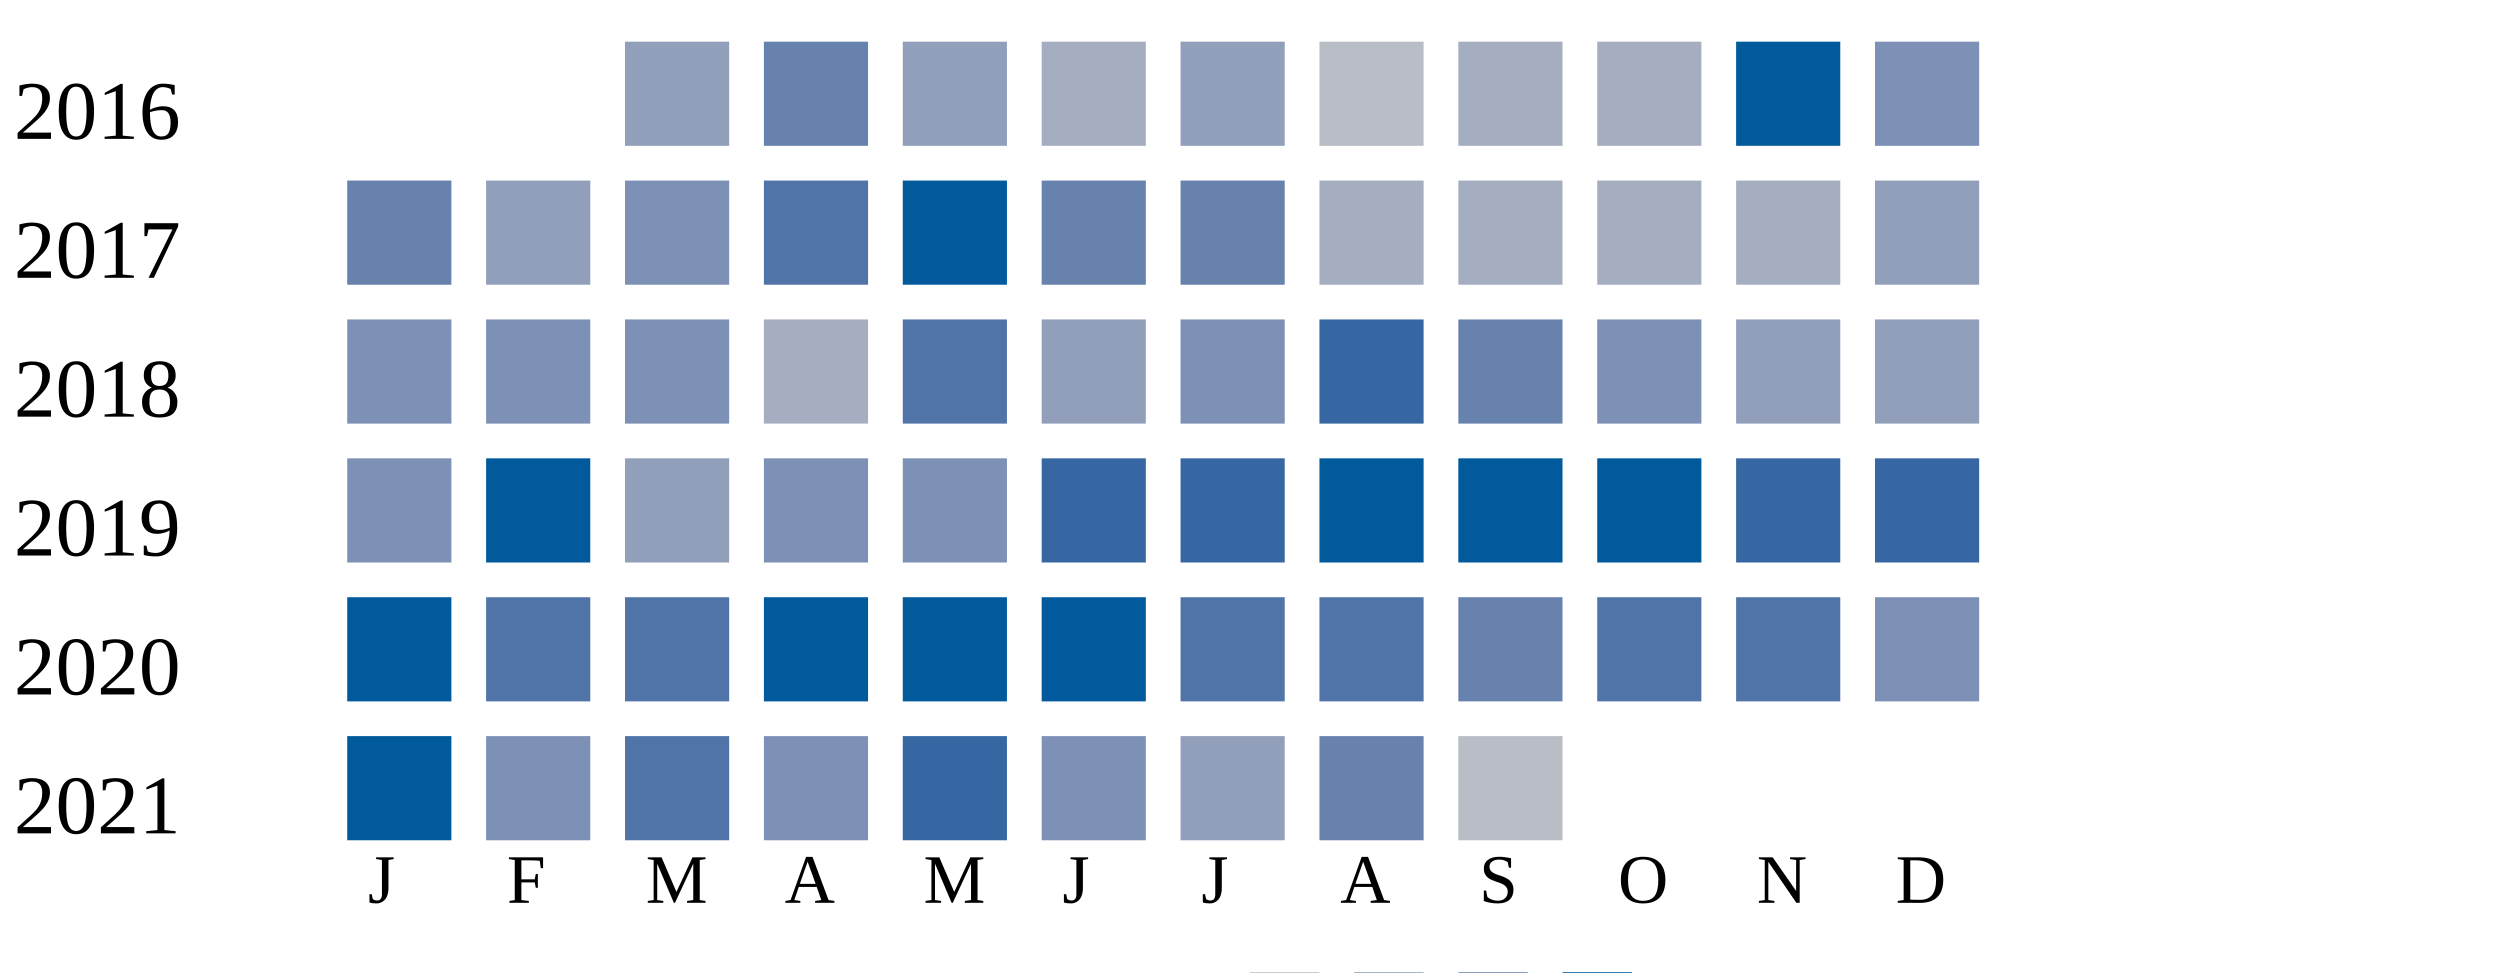
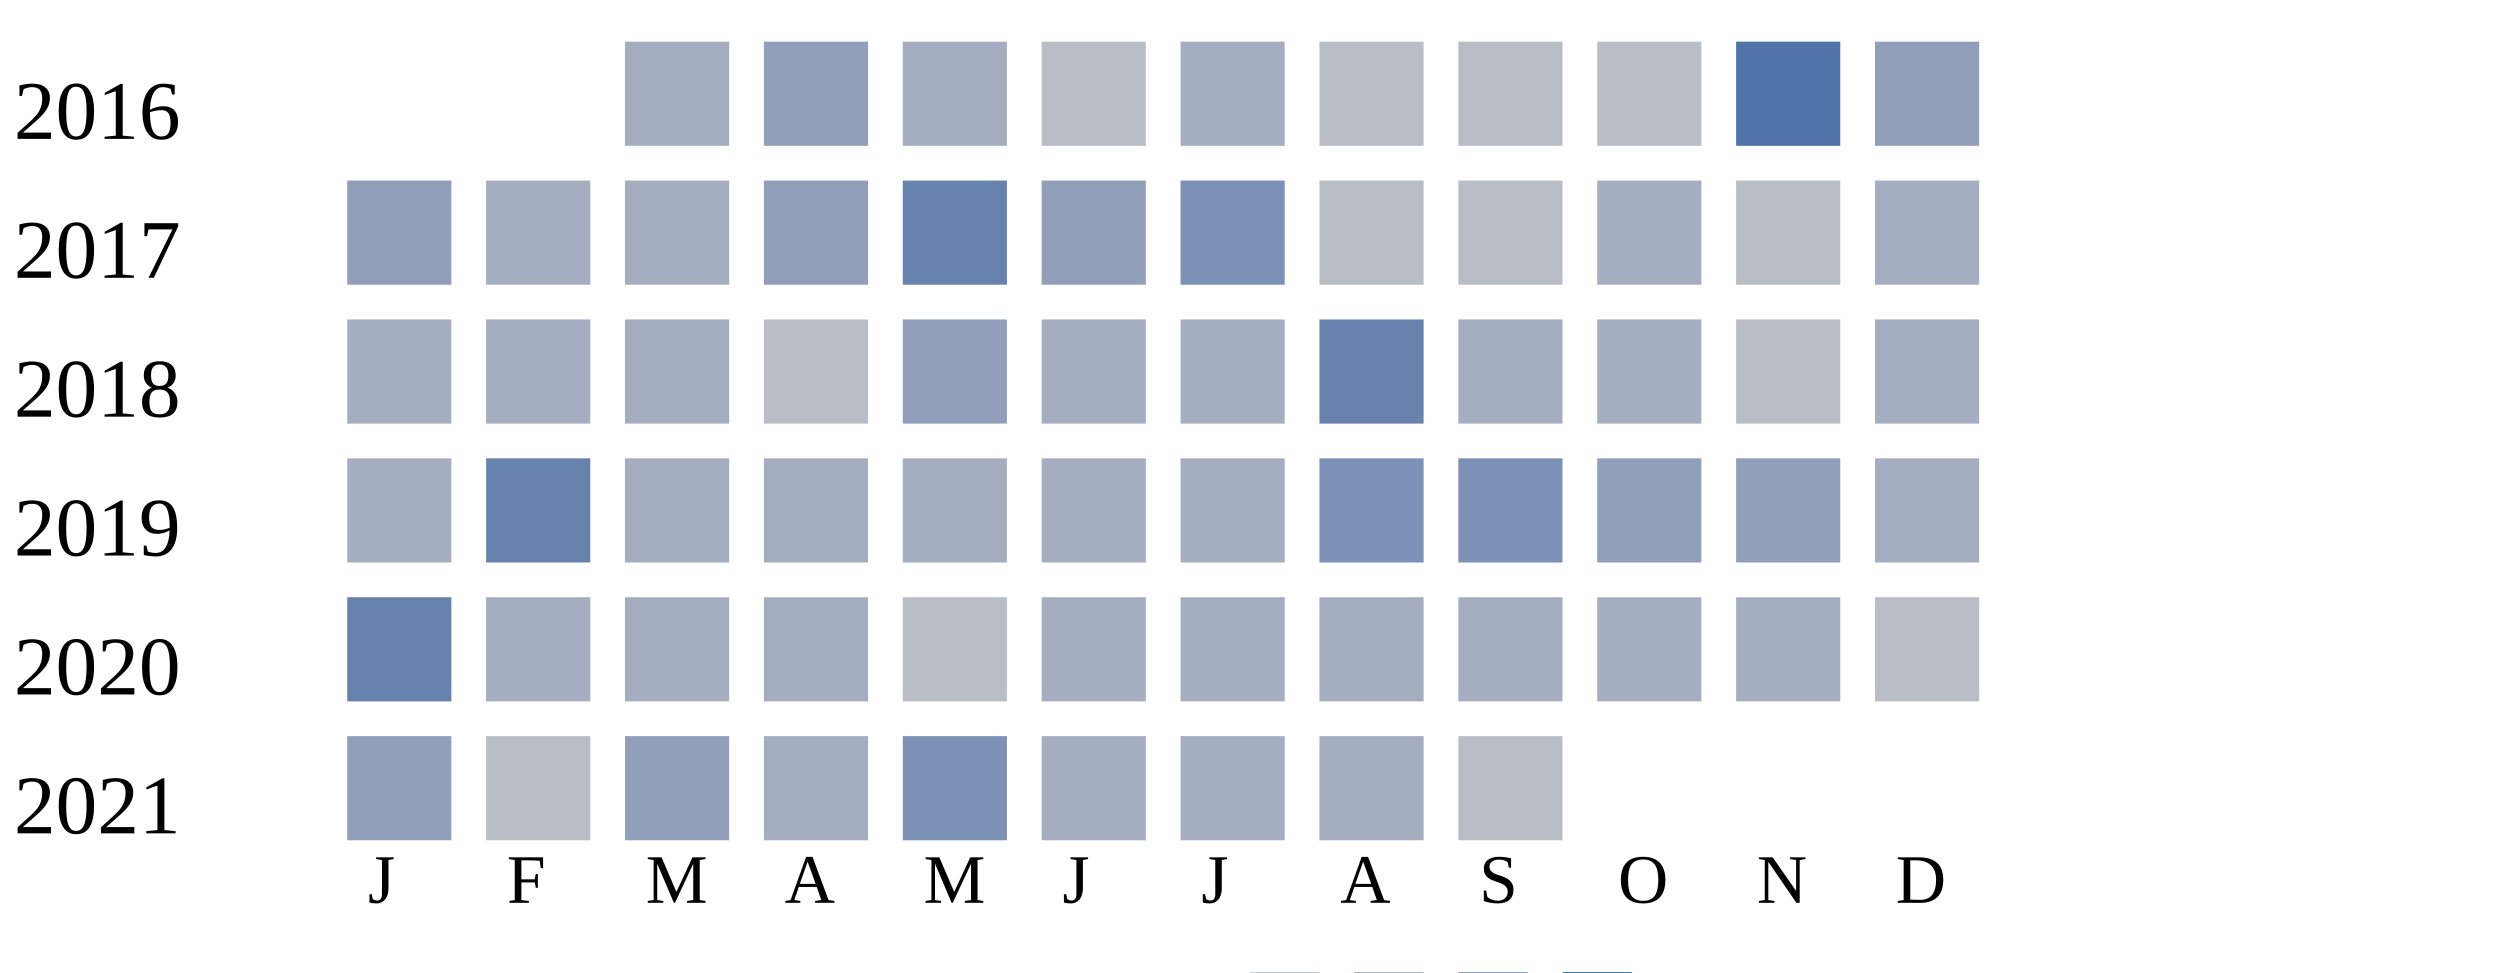
<svg xmlns="http://www.w3.org/2000/svg" width="360" height="140">
  <g transform="translate(0 0)">
    <text x="2" y="20">2016</text>
-     <rect x="90" y="6" width="15" height="15" fill="#919fba" />
-     <rect x="110" y="6" width="15" height="15" fill="#6882ae" />
-     <rect x="130" y="6" width="15" height="15" fill="#919fba" />
-     <rect x="150" y="6" width="15" height="15" fill="#a5aec0" />
-     <rect x="170" y="6" width="15" height="15" fill="#919fba" />
+     <rect x="90" y="6" width="15" height="15" fill="#a5aec0" />
+     <rect x="110" y="6" width="15" height="15" fill="#919fba" />
+     <rect x="130" y="6" width="15" height="15" fill="#a5aec0" />
+     <rect x="150" y="6" width="15" height="15" fill="#b9bdc6" />
+     <rect x="170" y="6" width="15" height="15" fill="#a5aec0" />
    <rect x="190" y="6" width="15" height="15" fill="#b9bdc6" />
-     <rect x="210" y="6" width="15" height="15" fill="#a5aec0" />
-     <rect x="230" y="6" width="15" height="15" fill="#a5aec0" />
-     <rect x="250" y="6" width="15" height="15" fill="#005a9c" />
-     <rect x="270" y="6" width="15" height="15" fill="#7d90b5" />
+     <rect x="210" y="6" width="15" height="15" fill="#b9bdc6" />
+     <rect x="230" y="6" width="15" height="15" fill="#b9bdc6" />
+     <rect x="250" y="6" width="15" height="15" fill="#5174a8" />
+     <rect x="270" y="6" width="15" height="15" fill="#919fba" />
  </g>
  <g transform="translate(0 20)">
    <text x="2" y="20">2017</text>
+     <rect x="50" y="6" width="15" height="15" fill="#919fba" />
+     <rect x="70" y="6" width="15" height="15" fill="#a5aec0" />
+     <rect x="90" y="6" width="15" height="15" fill="#a5aec0" />
+     <rect x="110" y="6" width="15" height="15" fill="#919fba" />
+     <rect x="130" y="6" width="15" height="15" fill="#6882ae" />
+     <rect x="150" y="6" width="15" height="15" fill="#919fba" />
+     <rect x="170" y="6" width="15" height="15" fill="#7d90b5" />
+     <rect x="190" y="6" width="15" height="15" fill="#b9bdc6" />
+     <rect x="210" y="6" width="15" height="15" fill="#b9bdc6" />
+     <rect x="230" y="6" width="15" height="15" fill="#a5aec0" />
+     <rect x="250" y="6" width="15" height="15" fill="#b9bdc6" />
+     <rect x="270" y="6" width="15" height="15" fill="#a5aec0" />
+   </g>
+   <g transform="translate(0 40)">
+     <text x="2" y="20">2018</text>
+     <rect x="50" y="6" width="15" height="15" fill="#a5aec0" />
+     <rect x="70" y="6" width="15" height="15" fill="#a5aec0" />
+     <rect x="90" y="6" width="15" height="15" fill="#a5aec0" />
+     <rect x="110" y="6" width="15" height="15" fill="#b9bdc6" />
+     <rect x="130" y="6" width="15" height="15" fill="#919fba" />
+     <rect x="150" y="6" width="15" height="15" fill="#a5aec0" />
+     <rect x="170" y="6" width="15" height="15" fill="#a5aec0" />
+     <rect x="190" y="6" width="15" height="15" fill="#6882ae" />
+     <rect x="210" y="6" width="15" height="15" fill="#a5aec0" />
+     <rect x="230" y="6" width="15" height="15" fill="#a5aec0" />
+     <rect x="250" y="6" width="15" height="15" fill="#b9bdc6" />
+     <rect x="270" y="6" width="15" height="15" fill="#a5aec0" />
+   </g>
+   <g transform="translate(0 60)">
+     <text x="2" y="20">2019</text>
+     <rect x="50" y="6" width="15" height="15" fill="#a5aec0" />
+     <rect x="70" y="6" width="15" height="15" fill="#6882ae" />
+     <rect x="90" y="6" width="15" height="15" fill="#a5aec0" />
+     <rect x="110" y="6" width="15" height="15" fill="#a5aec0" />
+     <rect x="130" y="6" width="15" height="15" fill="#a5aec0" />
+     <rect x="150" y="6" width="15" height="15" fill="#a5aec0" />
+     <rect x="170" y="6" width="15" height="15" fill="#a5aec0" />
+     <rect x="190" y="6" width="15" height="15" fill="#7d90b5" />
+     <rect x="210" y="6" width="15" height="15" fill="#7d90b5" />
+     <rect x="230" y="6" width="15" height="15" fill="#919fba" />
+     <rect x="250" y="6" width="15" height="15" fill="#919fba" />
+     <rect x="270" y="6" width="15" height="15" fill="#a5aec0" />
+   </g>
+   <g transform="translate(0 80)">
+     <text x="2" y="20">2020</text>
    <rect x="50" y="6" width="15" height="15" fill="#6882ae" />
-     <rect x="70" y="6" width="15" height="15" fill="#919fba" />
-     <rect x="90" y="6" width="15" height="15" fill="#7d90b5" />
-     <rect x="110" y="6" width="15" height="15" fill="#5174a8" />
-     <rect x="130" y="6" width="15" height="15" fill="#005a9c" />
-     <rect x="150" y="6" width="15" height="15" fill="#6882ae" />
-     <rect x="170" y="6" width="15" height="15" fill="#6882ae" />
+     <rect x="70" y="6" width="15" height="15" fill="#a5aec0" />
+     <rect x="90" y="6" width="15" height="15" fill="#a5aec0" />
+     <rect x="110" y="6" width="15" height="15" fill="#a5aec0" />
+     <rect x="130" y="6" width="15" height="15" fill="#b9bdc6" />
+     <rect x="150" y="6" width="15" height="15" fill="#a5aec0" />
+     <rect x="170" y="6" width="15" height="15" fill="#a5aec0" />
    <rect x="190" y="6" width="15" height="15" fill="#a5aec0" />
    <rect x="210" y="6" width="15" height="15" fill="#a5aec0" />
    <rect x="230" y="6" width="15" height="15" fill="#a5aec0" />
    <rect x="250" y="6" width="15" height="15" fill="#a5aec0" />
-     <rect x="270" y="6" width="15" height="15" fill="#919fba" />
-   </g>
-   <g transform="translate(0 40)">
-     <text x="2" y="20">2018</text>
-     <rect x="50" y="6" width="15" height="15" fill="#7d90b5" />
-     <rect x="70" y="6" width="15" height="15" fill="#7d90b5" />
-     <rect x="90" y="6" width="15" height="15" fill="#7d90b5" />
-     <rect x="110" y="6" width="15" height="15" fill="#a5aec0" />
-     <rect x="130" y="6" width="15" height="15" fill="#5174a8" />
-     <rect x="150" y="6" width="15" height="15" fill="#919fba" />
-     <rect x="170" y="6" width="15" height="15" fill="#7d90b5" />
-     <rect x="190" y="6" width="15" height="15" fill="#3667a2" />
-     <rect x="210" y="6" width="15" height="15" fill="#6882ae" />
-     <rect x="230" y="6" width="15" height="15" fill="#7d90b5" />
-     <rect x="250" y="6" width="15" height="15" fill="#919fba" />
-     <rect x="270" y="6" width="15" height="15" fill="#919fba" />
-   </g>
-   <g transform="translate(0 60)">
-     <text x="2" y="20">2019</text>
-     <rect x="50" y="6" width="15" height="15" fill="#7d90b5" />
-     <rect x="70" y="6" width="15" height="15" fill="#005a9c" />
-     <rect x="90" y="6" width="15" height="15" fill="#919fba" />
-     <rect x="110" y="6" width="15" height="15" fill="#7d90b5" />
-     <rect x="130" y="6" width="15" height="15" fill="#7d90b5" />
-     <rect x="150" y="6" width="15" height="15" fill="#3667a2" />
-     <rect x="170" y="6" width="15" height="15" fill="#3667a2" />
-     <rect x="190" y="6" width="15" height="15" fill="#005a9c" />
-     <rect x="210" y="6" width="15" height="15" fill="#005a9c" />
-     <rect x="230" y="6" width="15" height="15" fill="#005a9c" />
-     <rect x="250" y="6" width="15" height="15" fill="#3667a2" />
-     <rect x="270" y="6" width="15" height="15" fill="#3667a2" />
-   </g>
-   <g transform="translate(0 80)">
-     <text x="2" y="20">2020</text>
-     <rect x="50" y="6" width="15" height="15" fill="#005a9c" />
-     <rect x="70" y="6" width="15" height="15" fill="#5174a8" />
-     <rect x="90" y="6" width="15" height="15" fill="#5174a8" />
-     <rect x="110" y="6" width="15" height="15" fill="#005a9c" />
-     <rect x="130" y="6" width="15" height="15" fill="#005a9c" />
-     <rect x="150" y="6" width="15" height="15" fill="#005a9c" />
-     <rect x="170" y="6" width="15" height="15" fill="#5174a8" />
-     <rect x="190" y="6" width="15" height="15" fill="#5174a8" />
-     <rect x="210" y="6" width="15" height="15" fill="#6882ae" />
-     <rect x="230" y="6" width="15" height="15" fill="#5174a8" />
-     <rect x="250" y="6" width="15" height="15" fill="#5174a8" />
-     <rect x="270" y="6" width="15" height="15" fill="#7d90b5" />
+     <rect x="270" y="6" width="15" height="15" fill="#b9bdc6" />
  </g>
  <g transform="translate(0 100)">
    <text x="2" y="20">2021</text>
-     <rect x="50" y="6" width="15" height="15" fill="#005a9c" />
-     <rect x="70" y="6" width="15" height="15" fill="#7d90b5" />
-     <rect x="90" y="6" width="15" height="15" fill="#5174a8" />
-     <rect x="110" y="6" width="15" height="15" fill="#7d90b5" />
-     <rect x="130" y="6" width="15" height="15" fill="#3667a2" />
-     <rect x="150" y="6" width="15" height="15" fill="#7d90b5" />
-     <rect x="170" y="6" width="15" height="15" fill="#919fba" />
-     <rect x="190" y="6" width="15" height="15" fill="#6882ae" />
+     <rect x="50" y="6" width="15" height="15" fill="#919fba" />
+     <rect x="70" y="6" width="15" height="15" fill="#b9bdc6" />
+     <rect x="90" y="6" width="15" height="15" fill="#919fba" />
+     <rect x="110" y="6" width="15" height="15" fill="#a5aec0" />
+     <rect x="130" y="6" width="15" height="15" fill="#7d90b5" />
+     <rect x="150" y="6" width="15" height="15" fill="#a5aec0" />
+     <rect x="170" y="6" width="15" height="15" fill="#a5aec0" />
+     <rect x="190" y="6" width="15" height="15" fill="#a5aec0" />
    <rect x="210" y="6" width="15" height="15" fill="#b9bdc6" />
  </g>
  <text style="font-size: 10px; text-align: center" x="53" y="130">J</text>
  <text style="font-size: 10px; text-align: center" x="73" y="130">F</text>
  <text style="font-size: 10px; text-align: center" x="93" y="130">M</text>
  <text style="font-size: 10px; text-align: center" x="113" y="130">A</text>
  <text style="font-size: 10px; text-align: center" x="133" y="130">M</text>
  <text style="font-size: 10px; text-align: center" x="153" y="130">J</text>
  <text style="font-size: 10px; text-align: center" x="173" y="130">J</text>
  <text style="font-size: 10px; text-align: center" x="193" y="130">A</text>
  <text style="font-size: 10px; text-align: center" x="213" y="130">S</text>
  <text style="font-size: 10px; text-align: center" x="233" y="130">O</text>
  <text style="font-size: 10px; text-align: center" x="253" y="130">N</text>
  <text style="font-size: 10px; text-align: center" x="273" y="130">D</text>
  <text style="font-size: 10px;" x="155" y="149">Less</text>
  <rect fill="#b9bdc6" width="10" height="10" x="180" y="140" />
  <rect fill="#919fba" width="10" height="10" x="195" y="140" />
  <rect fill="#6882ae" width="10" height="10" x="210" y="140" />
  <rect fill="#005a9c" width="10" height="10" x="225" y="140" />
  <text x="240" y="149" style="font-size: 10px;">More</text>
</svg>
